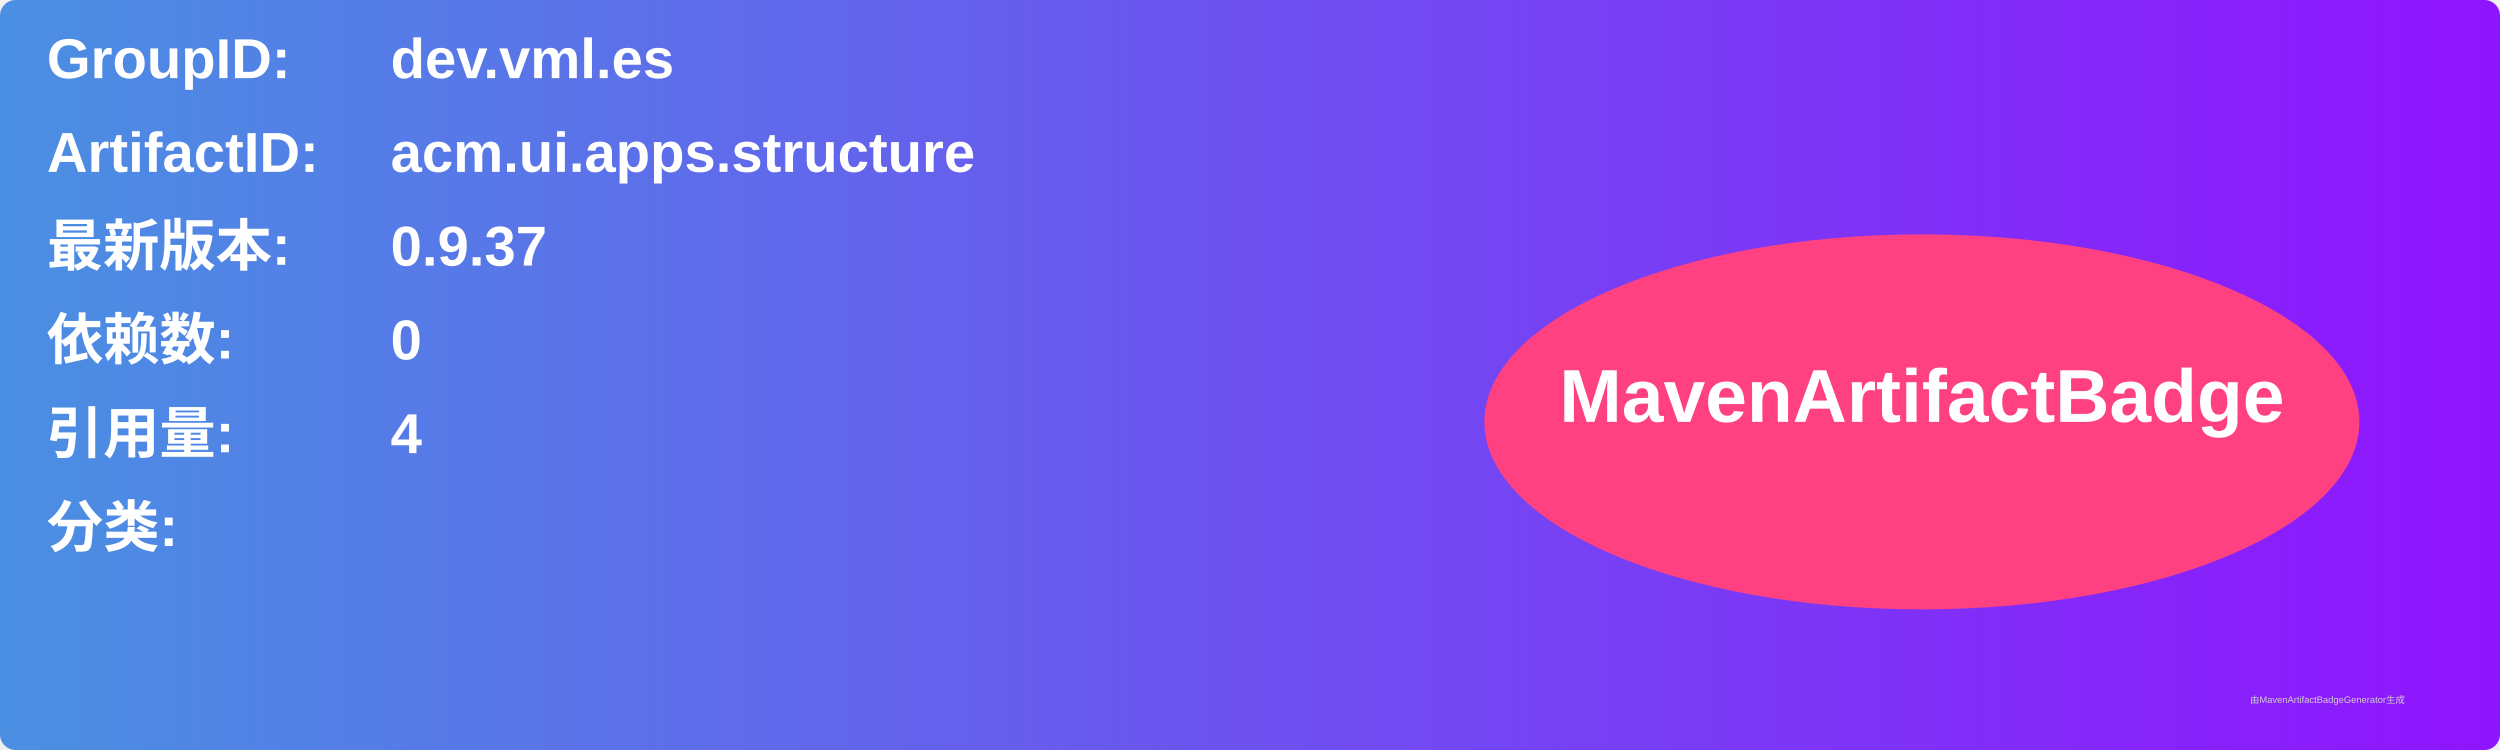
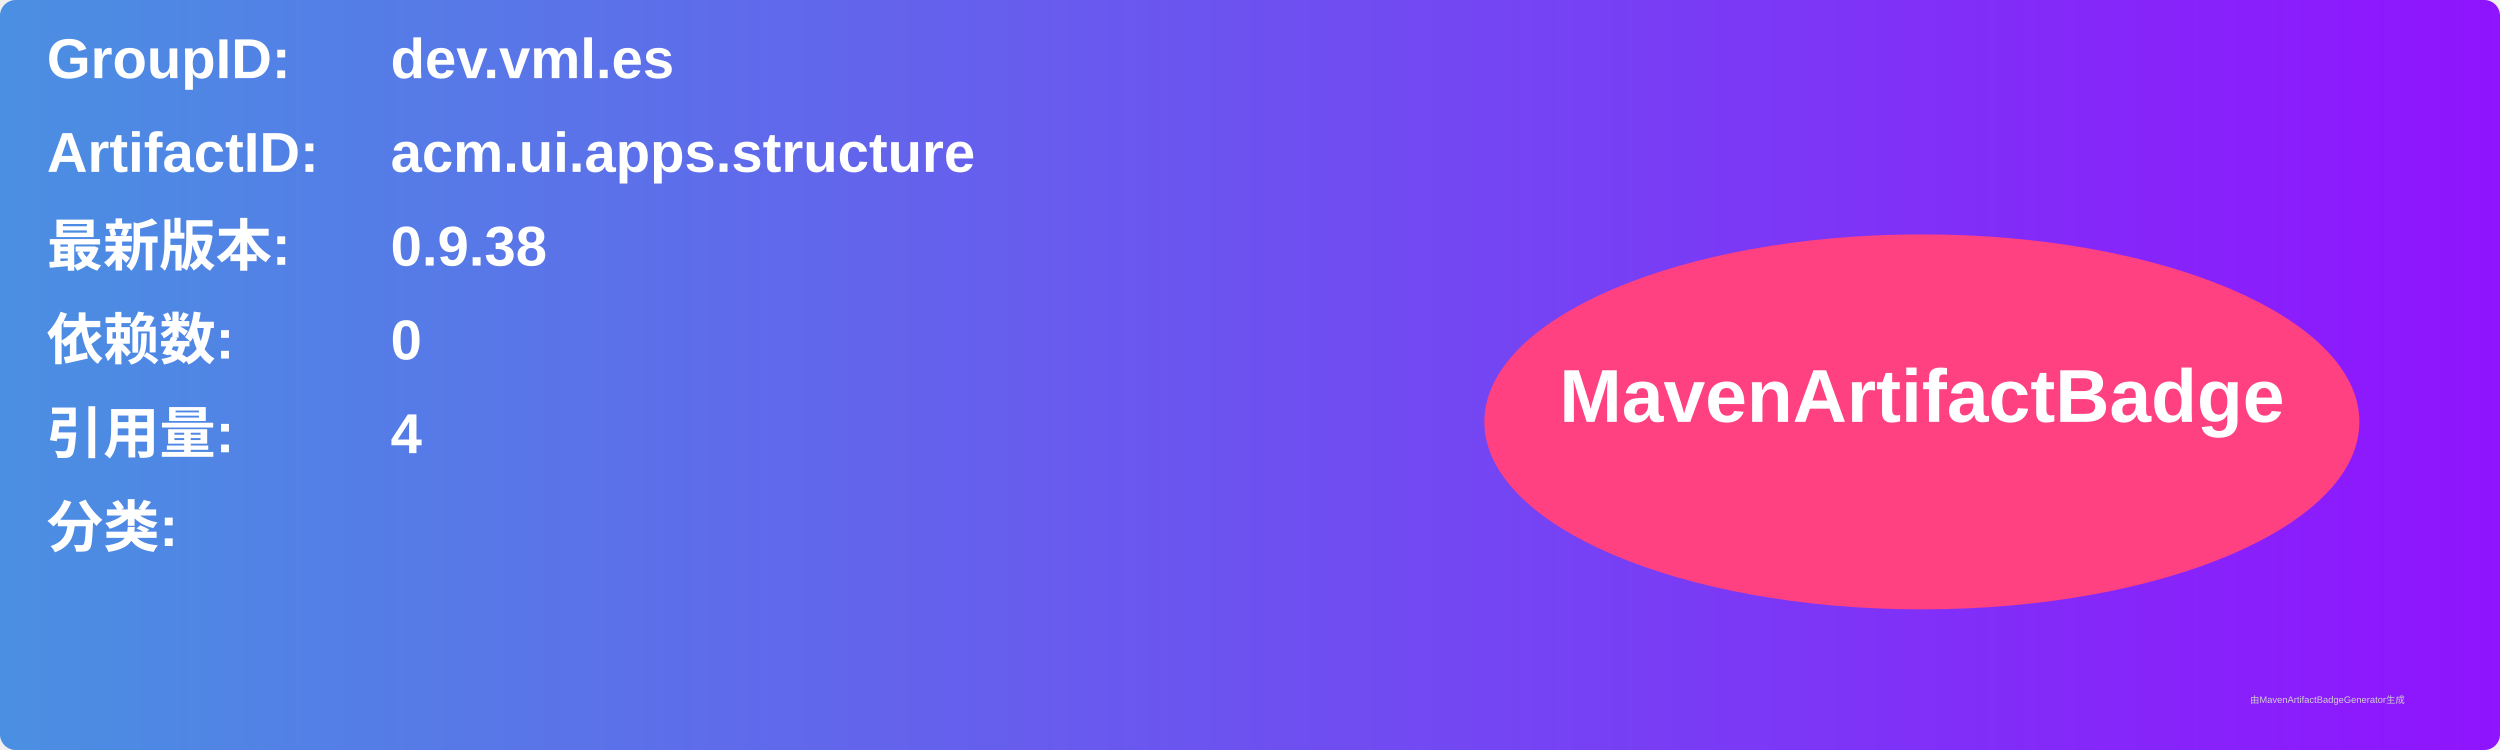
<svg xmlns="http://www.w3.org/2000/svg" width="800" height="240" viewBox="0 0 800 240">
  <linearGradient id="grad" x1="0%" y1="0%" x2="100%" y2="0%">
    <stop offset="0%" stop-color="#4a90e2" />
    <stop offset="100%" stop-color="#9013fe" />
  </linearGradient>
  <rect width="100%" height="100%" rx="5" ry="5" fill="url(#grad)" />
  <g transform="translate(15, 15)">
    <text x="0" y="10" font-family="Arial" font-size="18" fill="white" font-weight="bold" width="260">GroupID:</text>
    <text x="110" y="10" font-family="Arial" font-size="18" fill="white" font-weight="bold" width="460">dev.vml.es</text>
    <text x="0" y="40" font-family="Arial" font-size="18" fill="white" font-weight="bold" width="260">ArtifactID:</text>
    <text x="110" y="40" font-family="Arial" font-size="18" fill="white" font-weight="bold" width="460">acm.ui.apps.structure</text>
    <text x="0" y="70" font-family="Arial" font-size="18" fill="white" font-weight="bold">最新版本:</text>
    <text x="110" y="70" font-family="Arial" font-size="18" fill="white" font-weight="bold">
-       <tspan font-weight="bold">0.9.37</tspan>
+       <tspan font-weight="bold">0.9.38</tspan>
    </text>
    <text x="0" y="100" font-family="Arial" font-size="18" fill="white" font-weight="bold">依赖数: </text>
    <text x="110" y="100" font-family="Arial" font-size="18" fill="white">
      <tspan font-weight="bold">0</tspan>
    </text>
    <text x="0" y="130" font-family="Arial" font-size="18" fill="white" font-weight="bold">引用量: </text>
    <text x="110" y="130" font-family="Arial" font-size="18" fill="white">
      <tspan font-weight="bold">4</tspan>
    </text>
    <text x="0" y="160" font-family="Arial" font-size="18" fill="white" font-weight="bold">分类:</text>
    <text x="10" y="190" font-family="Arial" font-size="10" fill="white">
      <tspan font-weight="bold" />
    </text>
    <ellipse cx="600" cy="120" rx="140" ry="60" fill="#ff4081" />
    <text x="600" y="120" text-anchor="middle" font-family="Arial" font-size="24" fill="white" font-weight="bold">MavenArtifactBadge</text>
  </g>
  <text x="720" y="225" font-family="Arial" font-size="3" fill="#d0d0d0">由MavenArtifactBadgeGenerator生成</text>
</svg>
